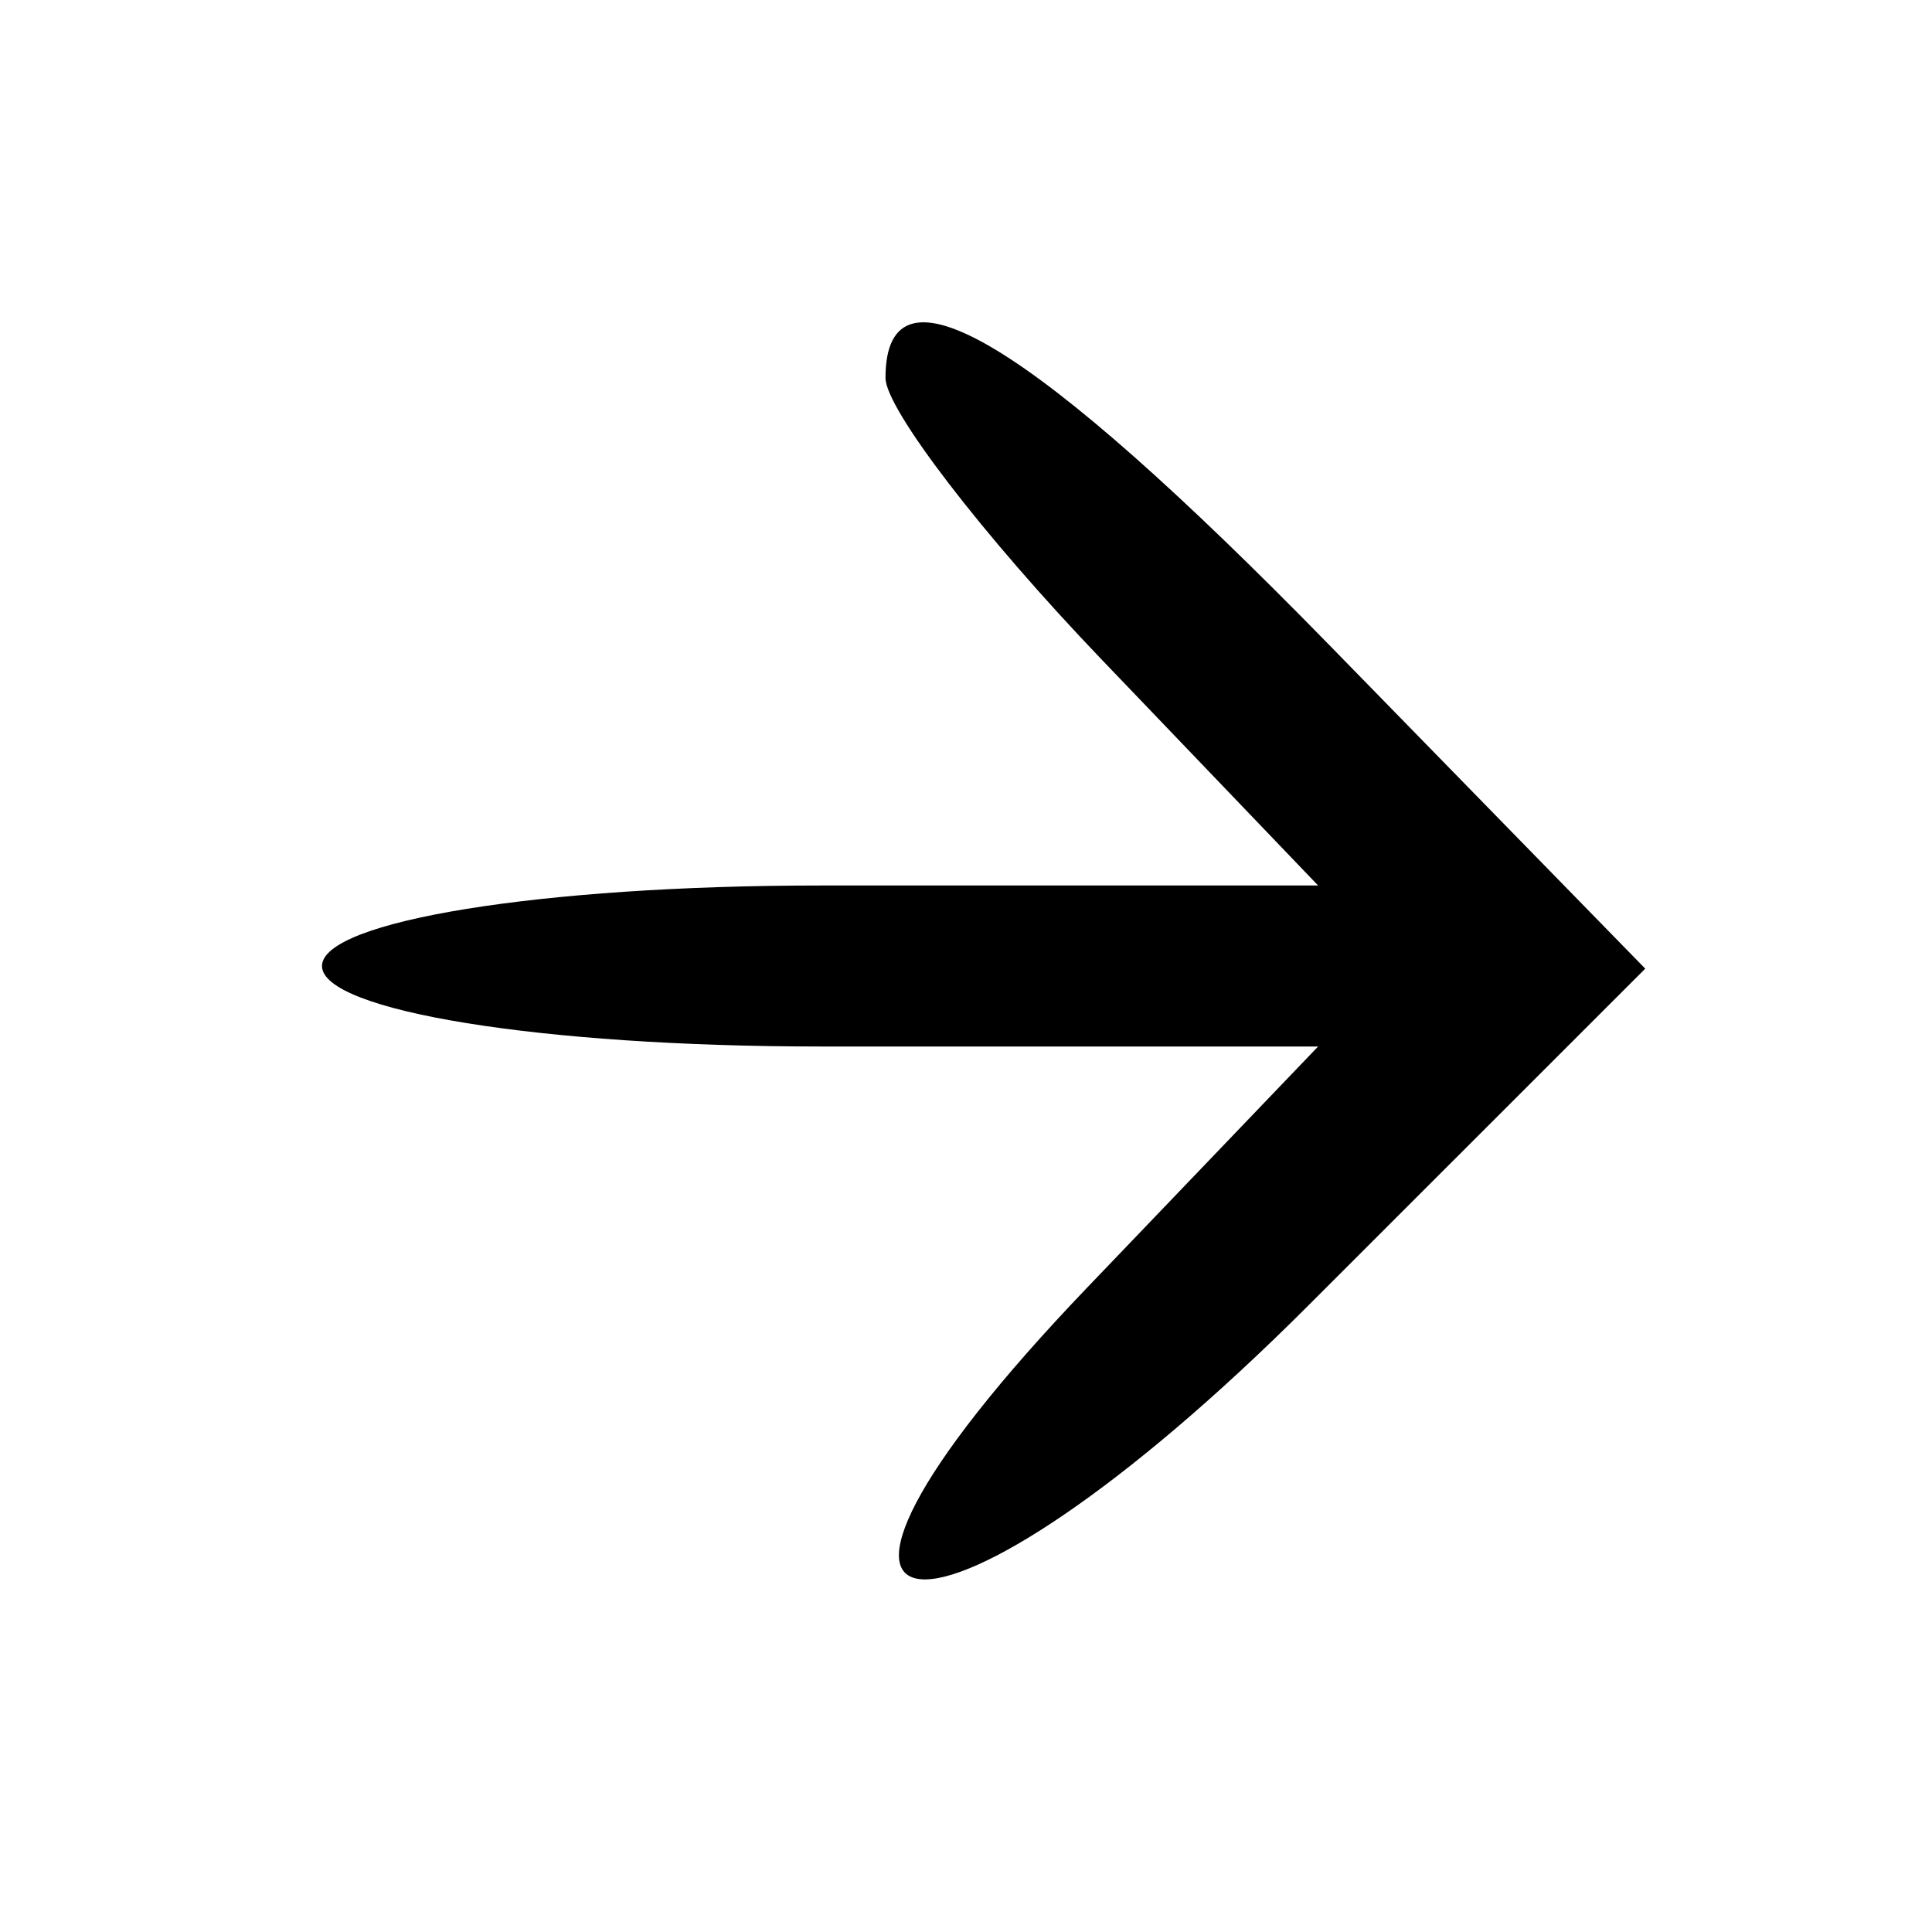
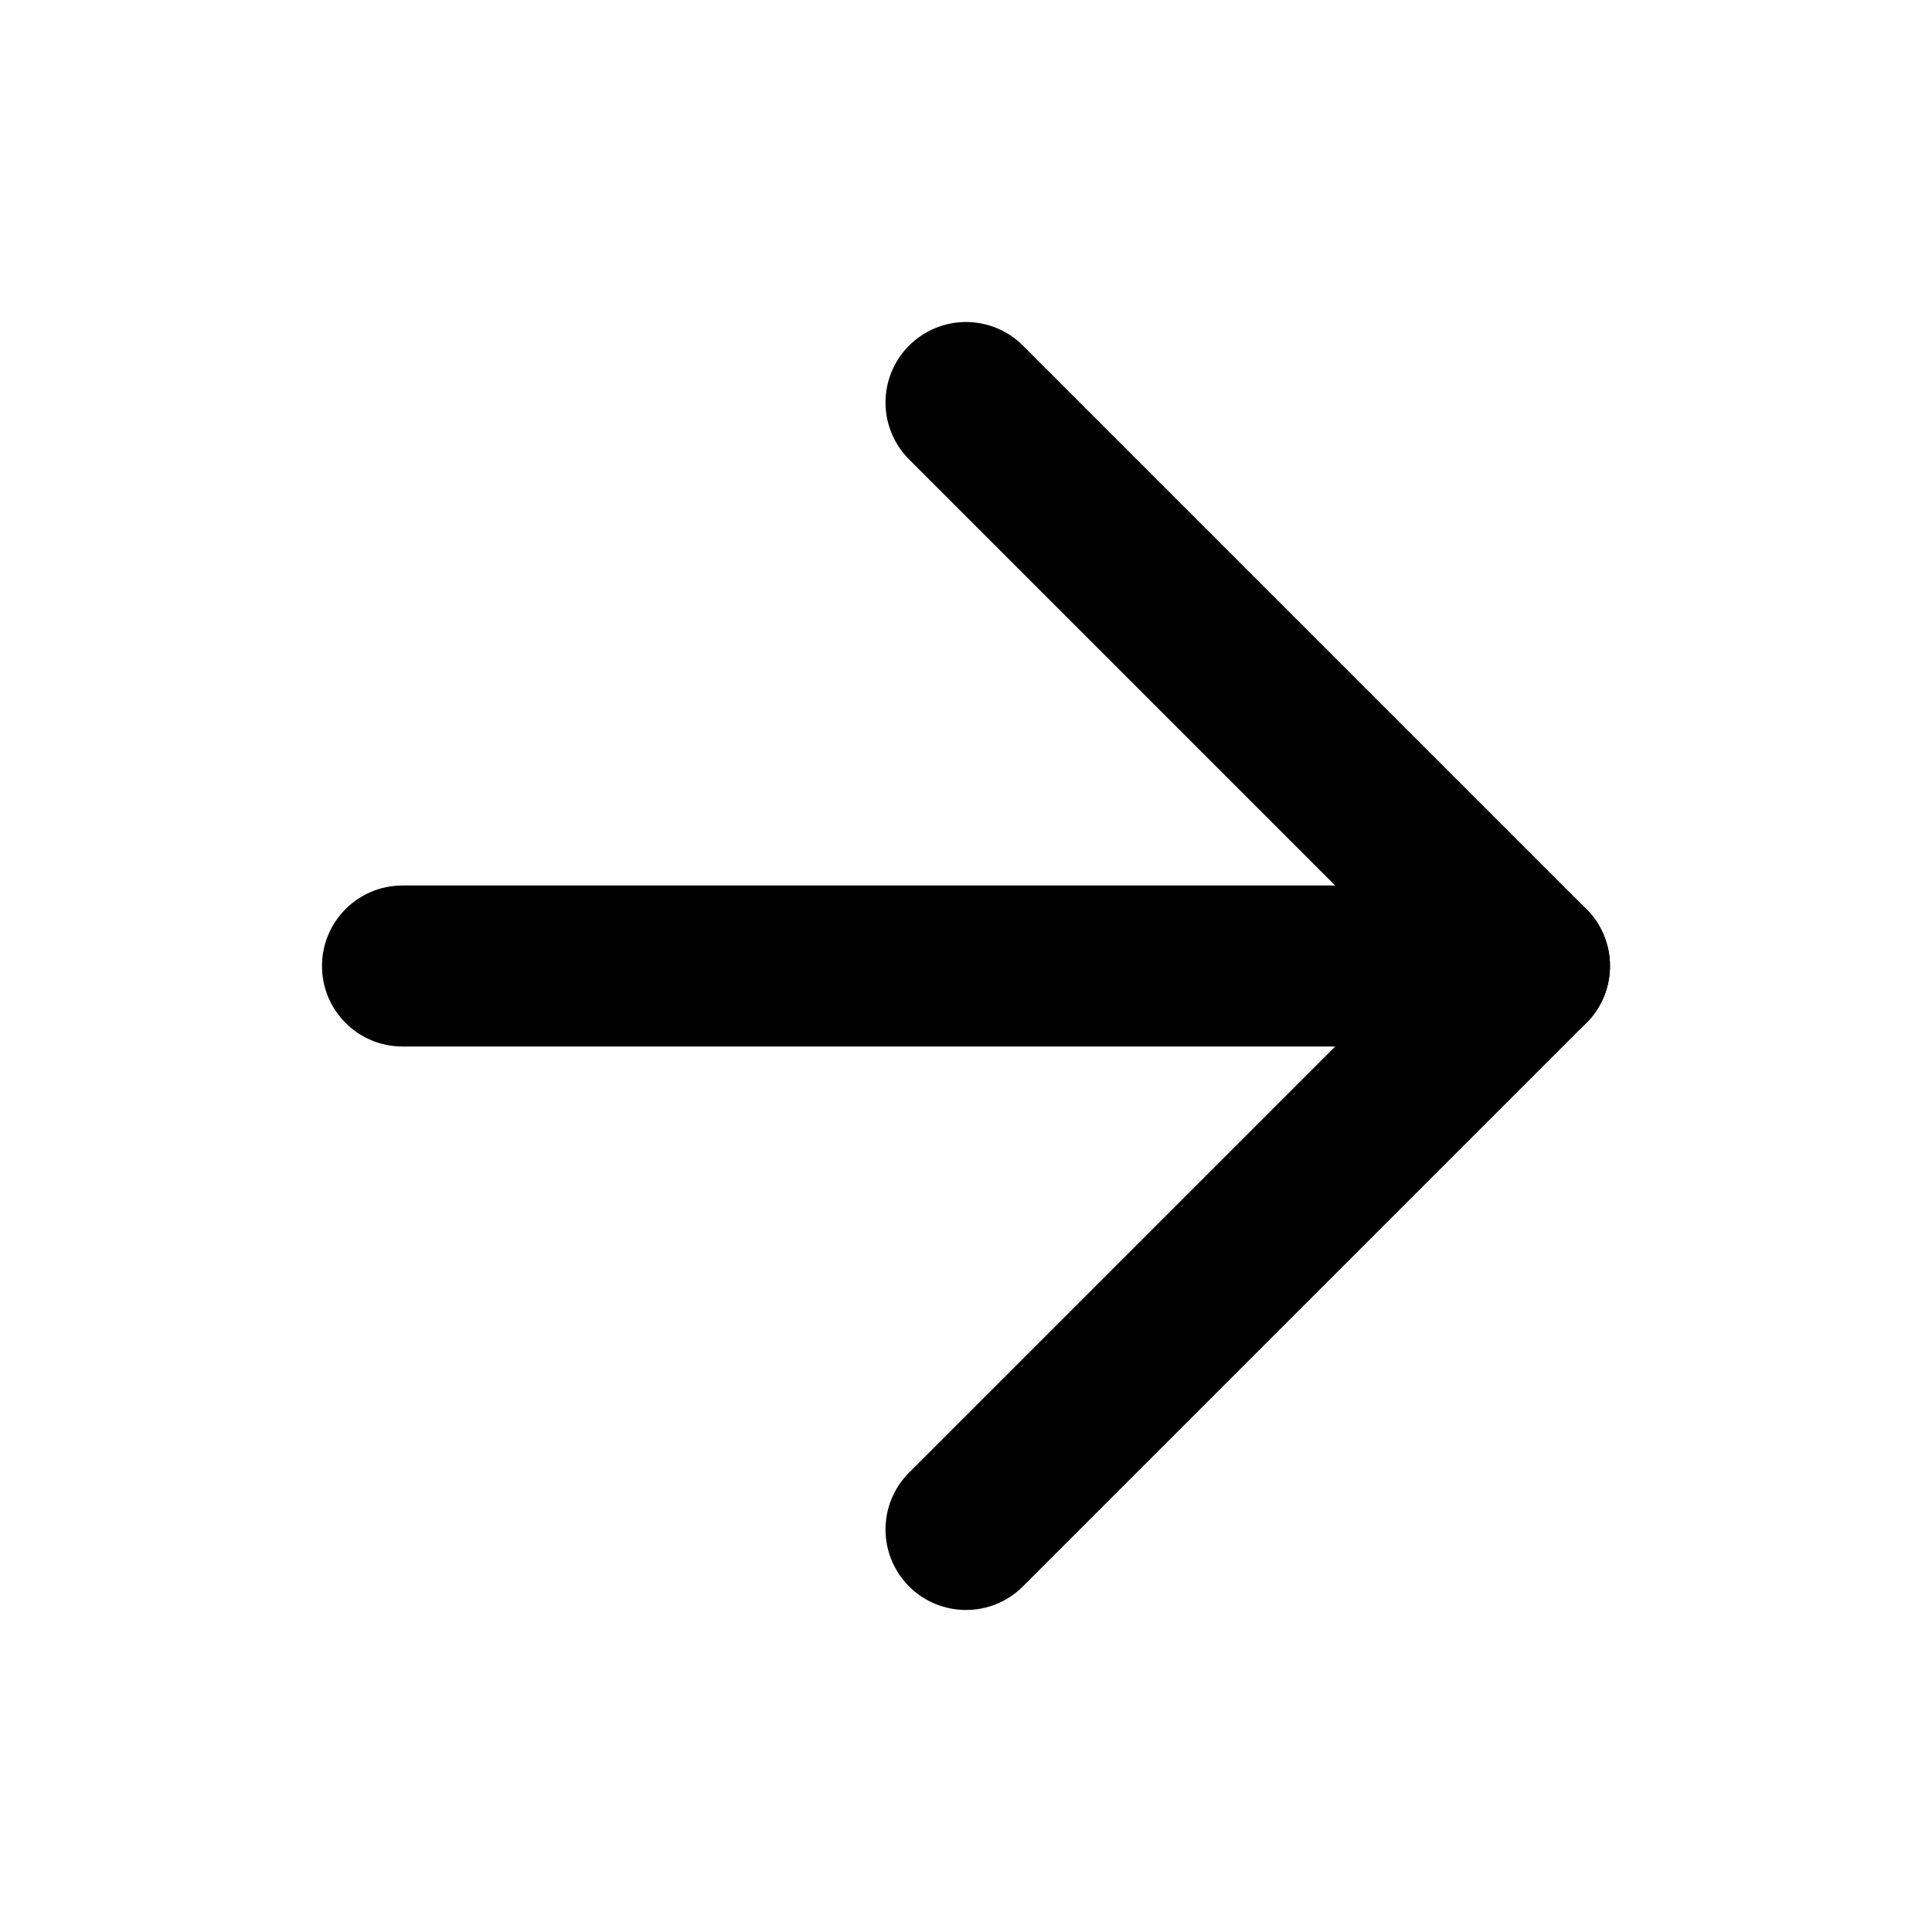
<svg xmlns="http://www.w3.org/2000/svg" fill="currentColor" viewBox="0 0 24 24">
-   <path d="M11 4.695c0 .383 1.209 1.958 2.687 3.5L16.374 11h-6.187C6.729 11 4 11.441 4 12s2.729 1 6.187 1h6.187l-2.864 2.99c-4.497 4.693-1.935 4.906 2.743.227l4.185-4.184-3.922-4.017C12.806 4.217 11 3.13 11 4.695" />
+   <path fill-rule="evenodd" d="M5 11a1 1 0 0 0-1 1 1 1 0 0 0 1 1h14a1 1 0 0 0 1-1 1 1 0 0 0-1-1z" fill="currentColor" />
+   <path fill-rule="evenodd" d="M12 4a1 1 0 0 0-.707.293 1 1 0 0 0 0 1.414L17.586 12l-6.293 6.293a1 1 0 0 0 0 1.414 1 1 0 0 0 1.414 0l7-7a1 1 0 0 0 0-1.414l-7-7A1 1 0 0 0 12 4" fill="currentColor" />
</svg>
